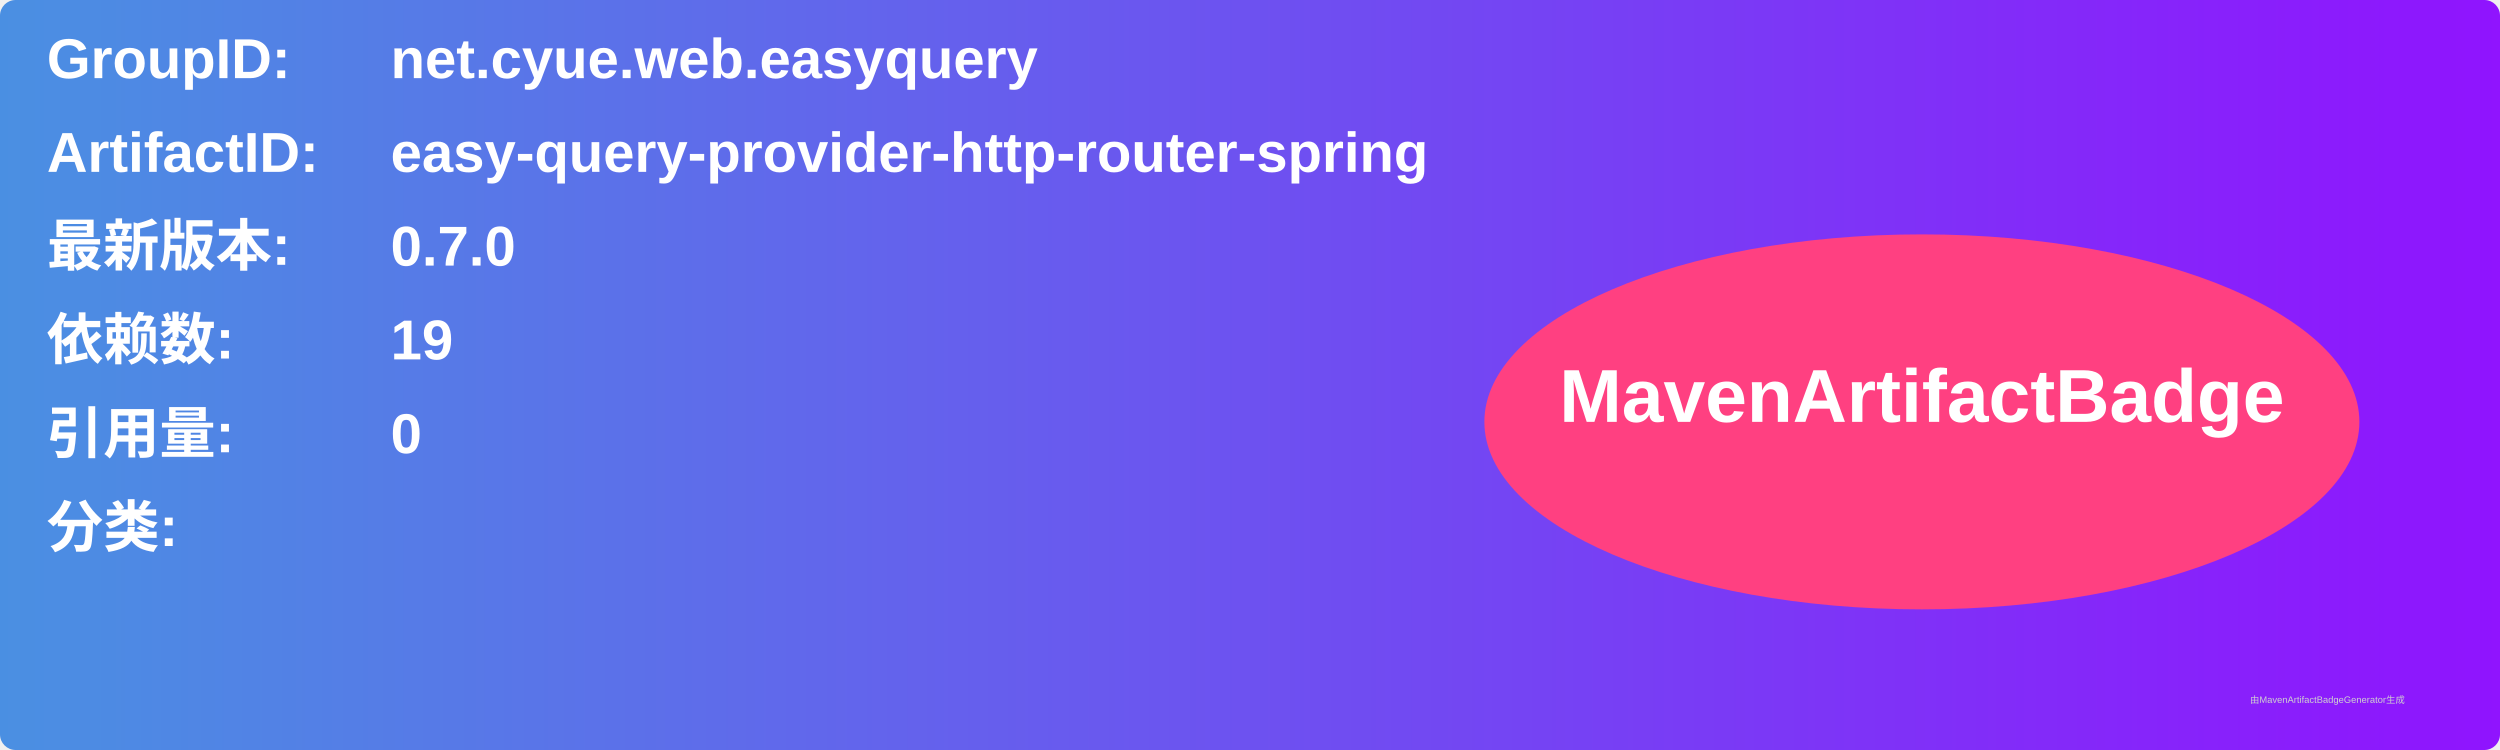
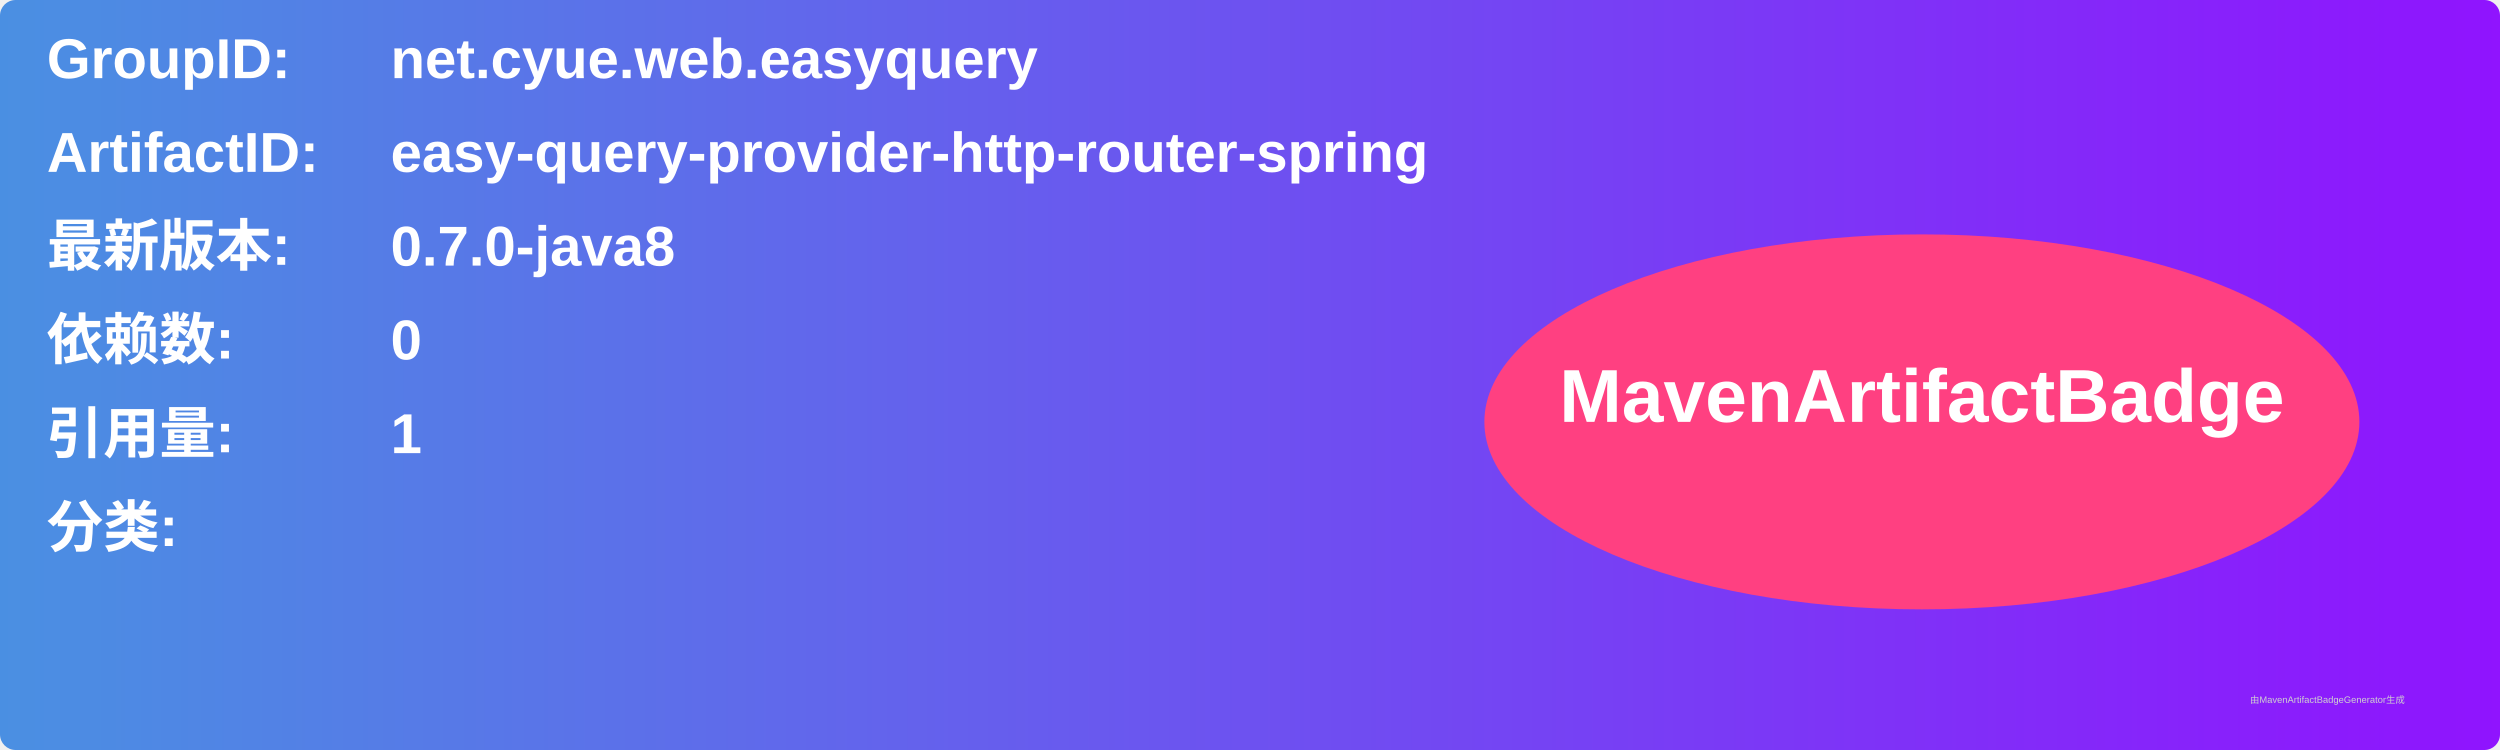
<svg xmlns="http://www.w3.org/2000/svg" width="800" height="240" viewBox="0 0 800 240">
  <linearGradient id="grad" x1="0%" y1="0%" x2="100%" y2="0%">
    <stop offset="0%" stop-color="#4a90e2" />
    <stop offset="100%" stop-color="#9013fe" />
  </linearGradient>
  <rect width="100%" height="100%" rx="5" ry="5" fill="url(#grad)" />
  <g transform="translate(15, 15)">
    <text x="0" y="10" font-family="Arial" font-size="18" fill="white" font-weight="bold" width="260">GroupID:</text>
    <text x="110" y="10" font-family="Arial" font-size="18" fill="white" font-weight="bold" width="460">net.cyue.web.easyquery</text>
    <text x="0" y="40" font-family="Arial" font-size="18" fill="white" font-weight="bold" width="260">ArtifactID:</text>
    <text x="110" y="40" font-family="Arial" font-size="18" fill="white" font-weight="bold" width="460">easy-query-provider-http-router-spring</text>
    <text x="0" y="70" font-family="Arial" font-size="18" fill="white" font-weight="bold">最新版本:</text>
    <text x="110" y="70" font-family="Arial" font-size="18" fill="white" font-weight="bold">
-       <tspan font-weight="bold">0.7.0</tspan>
+       <tspan font-weight="bold">0.7.0-java8</tspan>
    </text>
    <text x="0" y="100" font-family="Arial" font-size="18" fill="white" font-weight="bold">依赖数: </text>
    <text x="110" y="100" font-family="Arial" font-size="18" fill="white">
-       <tspan font-weight="bold">19</tspan>
+       <tspan font-weight="bold">0</tspan>
    </text>
    <text x="0" y="130" font-family="Arial" font-size="18" fill="white" font-weight="bold">引用量: </text>
    <text x="110" y="130" font-family="Arial" font-size="18" fill="white">
-       <tspan font-weight="bold">0</tspan>
+       <tspan font-weight="bold">1</tspan>
    </text>
    <text x="0" y="160" font-family="Arial" font-size="18" fill="white" font-weight="bold">分类:</text>
    <text x="10" y="190" font-family="Arial" font-size="10" fill="white">
      <tspan font-weight="bold" />
    </text>
    <ellipse cx="600" cy="120" rx="140" ry="60" fill="#ff4081" />
    <text x="600" y="120" text-anchor="middle" font-family="Arial" font-size="24" fill="white" font-weight="bold">MavenArtifactBadge</text>
  </g>
  <text x="720" y="225" font-family="Arial" font-size="3" fill="#d0d0d0">由MavenArtifactBadgeGenerator生成</text>
</svg>
